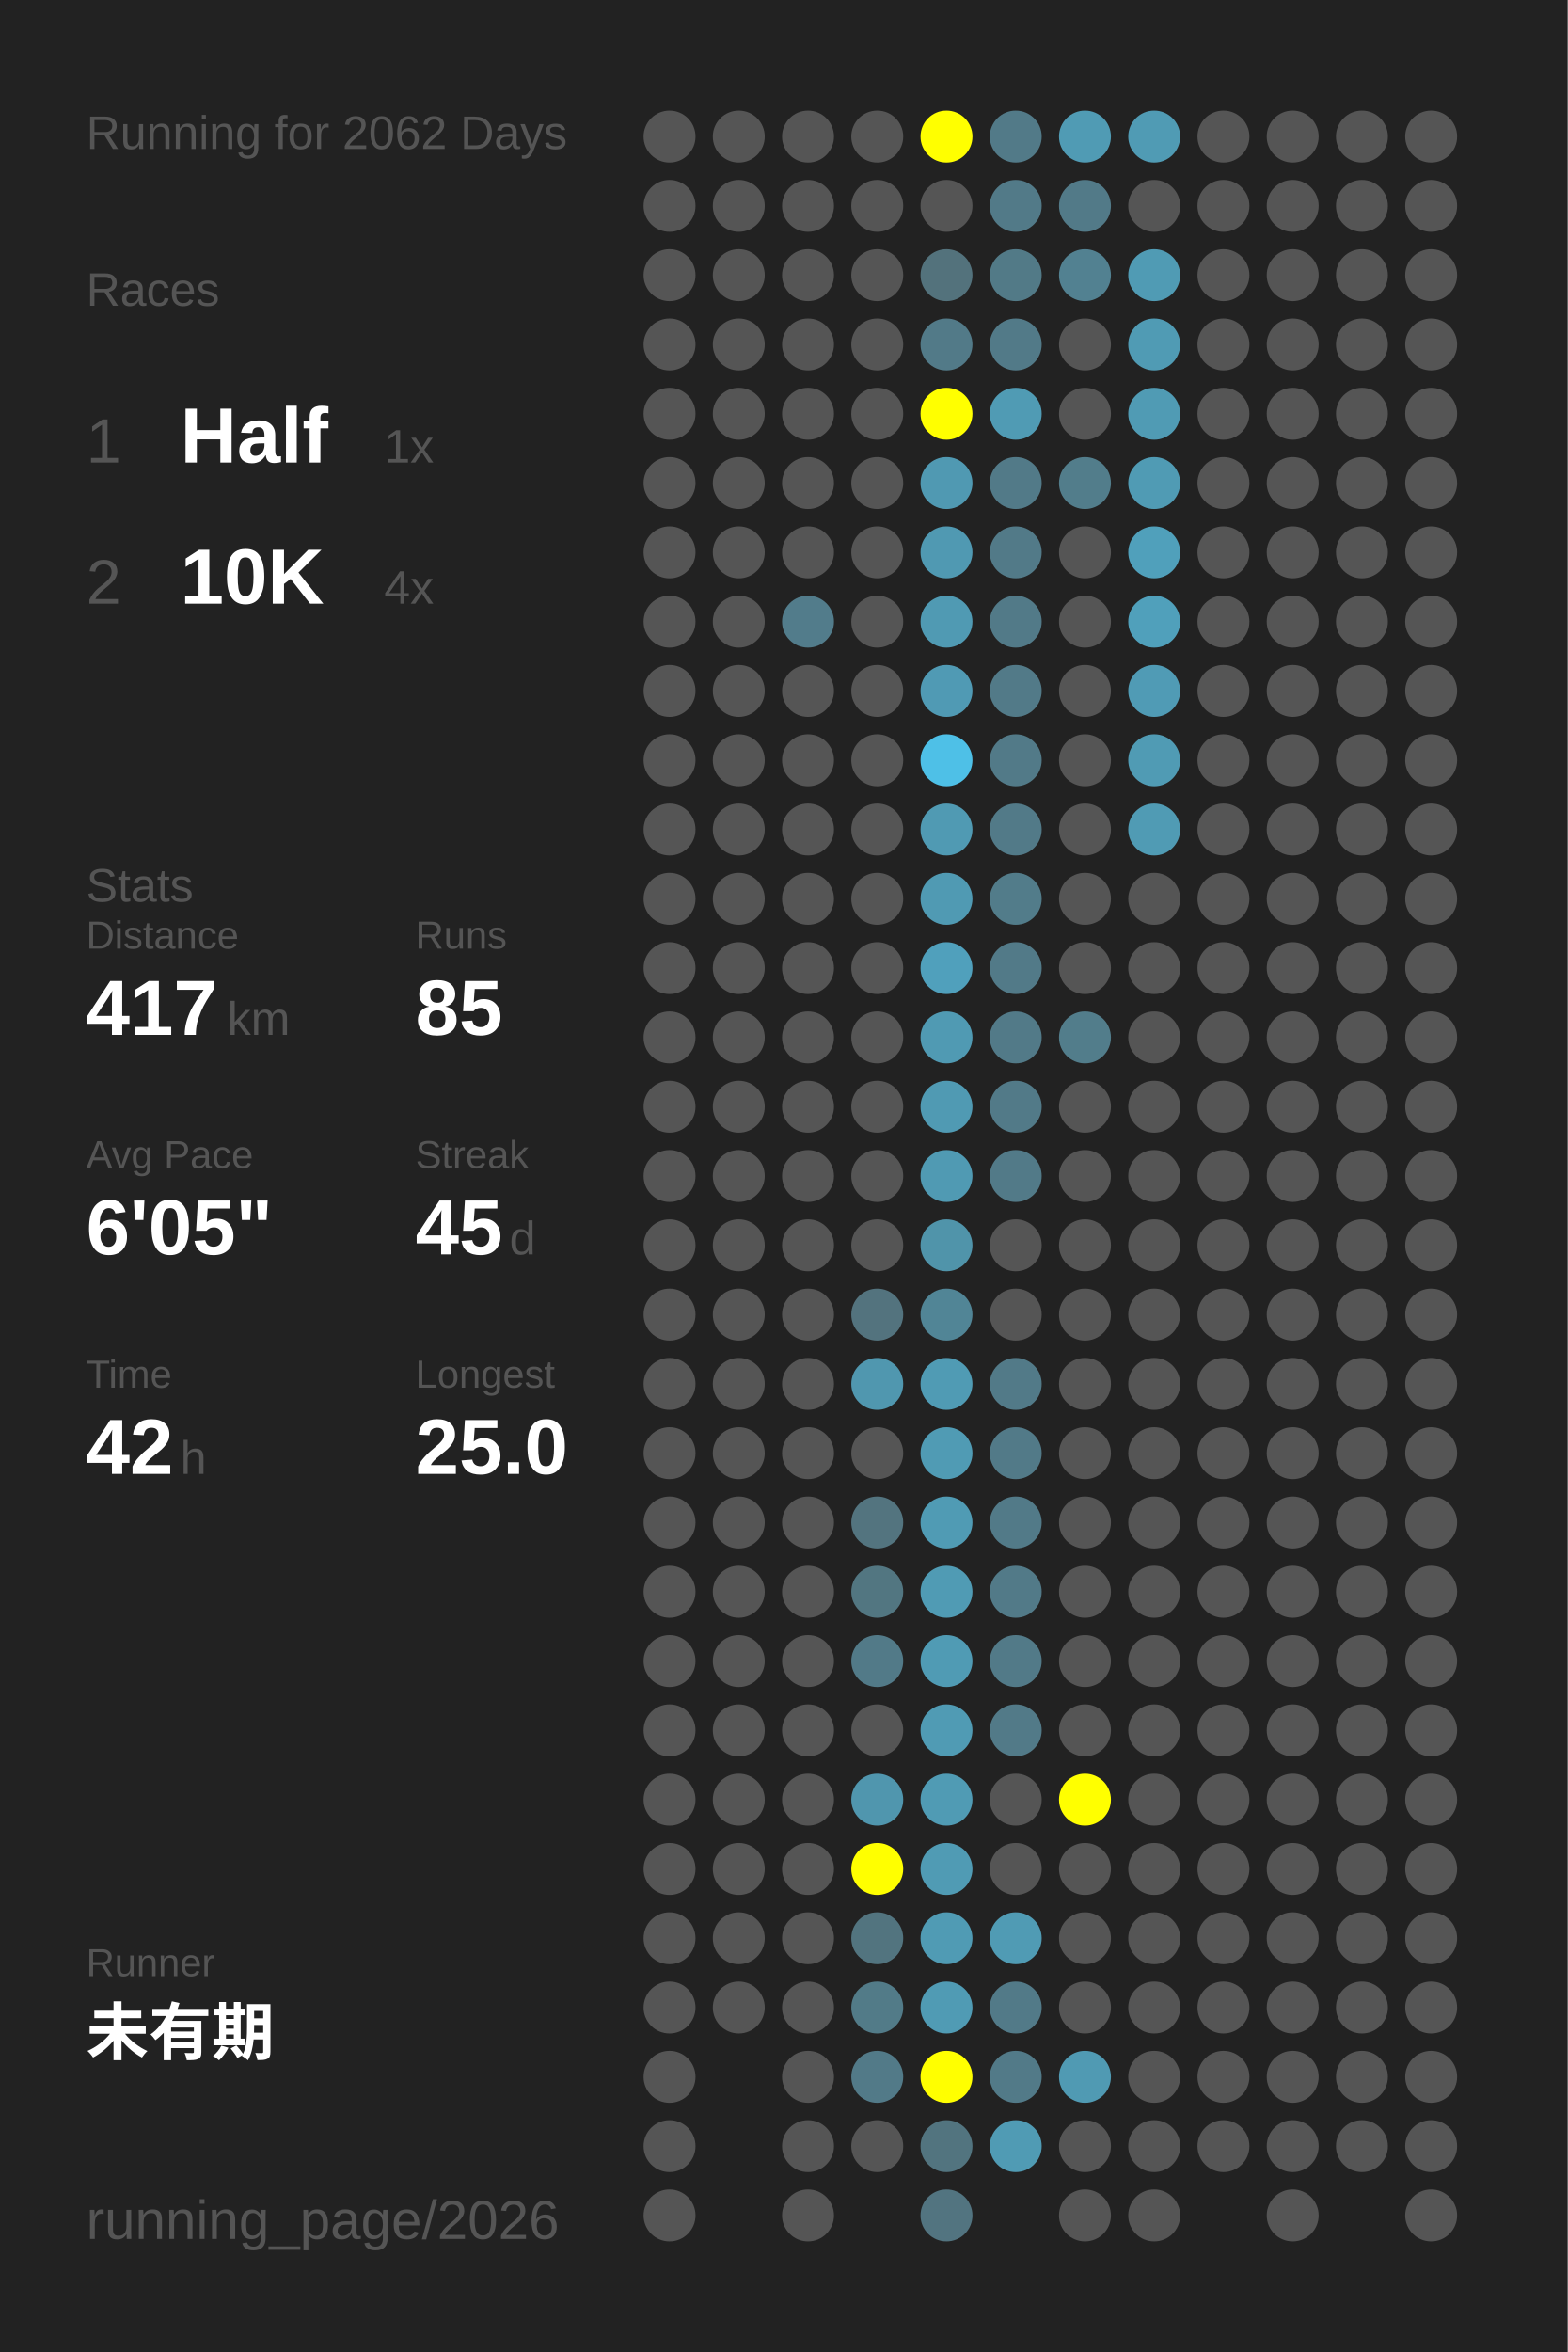
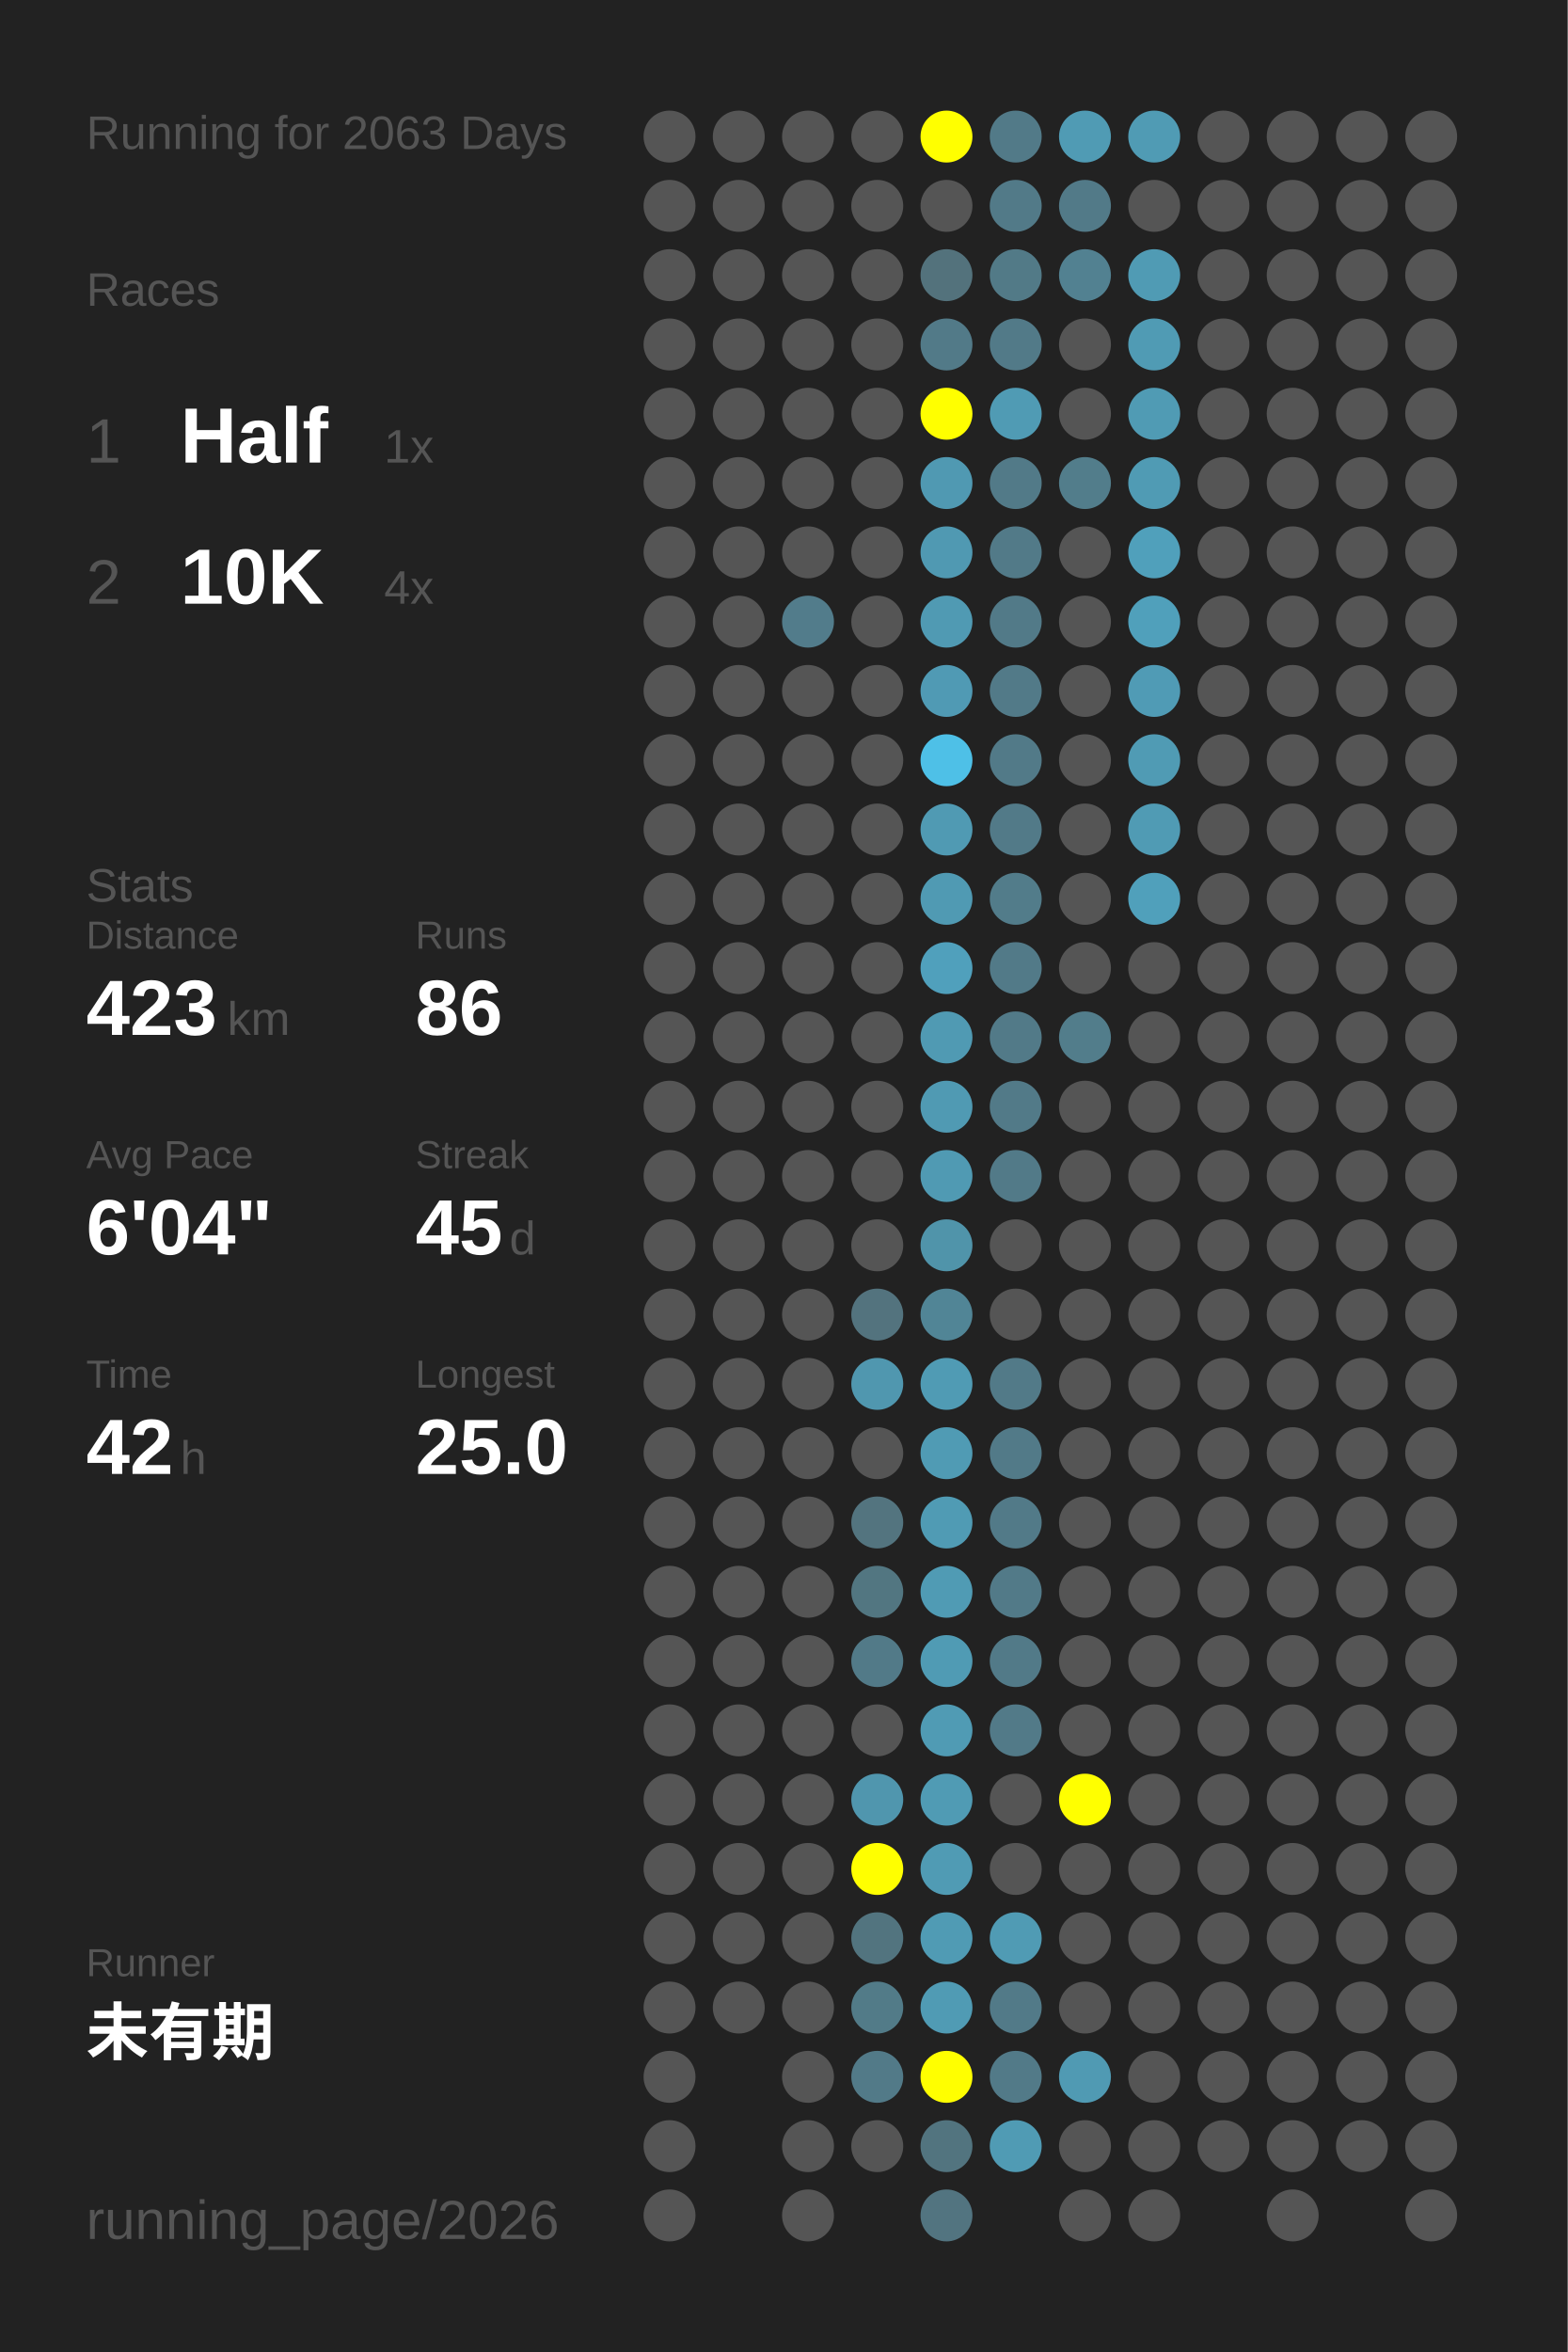
<svg xmlns="http://www.w3.org/2000/svg" baseProfile="full" height="300mm" version="1.1" viewBox="0,0,200,300" width="200mm">
  <defs />
  <rect fill="#222222" height="300" width="200" x="0" y="0" />
-   <text fill="#555555" style="font-size:6px; font-family:Arial;" x="11" y="19">Running for 2062 Days</text>
+   <text fill="#555555" style="font-size:6px; font-family:Arial;" x="11" y="19">Running for 2063 Days</text>
  <text fill="#555555" style="font-size:6px; font-family:Arial;" x="11" y="39">Races</text>
  <text fill="#555555" style="font-size:8px; font-family:Arial;" x="11" y="59">1</text>
  <text fill="#FFFFFF" style="font-size:10px; font-family:Arial; font-weight:bold;" x="23" y="59">Half</text>
  <text fill="#555555" style="font-size:6px; font-family:Arial;" x="49" y="59">1x</text>
  <text fill="#555555" style="font-size:8px; font-family:Arial;" x="11" y="77">2</text>
  <text fill="#FFFFFF" style="font-size:10px; font-family:Arial; font-weight:bold;" x="23" y="77">10K</text>
  <text fill="#555555" style="font-size:6px; font-family:Arial;" x="49" y="77">4x</text>
  <text fill="#555555" style="font-size:6px; font-family:Arial;" x="11" y="115">Stats</text>
  <text fill="#555555" style="font-size:5px; font-family:Arial;" x="11" y="121">Distance</text>
-   <text fill="#FFFFFF" style="font-size:10px; font-family:Arial; font-weight:bold;" x="11" y="132">417</text>
+   <text fill="#FFFFFF" style="font-size:10px; font-family:Arial; font-weight:bold;" x="11" y="132">423</text>
  <text fill="#555555" style="font-size:6px; font-family:Arial;" x="29" y="132">km</text>
  <text fill="#555555" style="font-size:5px; font-family:Arial;" x="53" y="121">Runs</text>
-   <text fill="#FFFFFF" style="font-size:10px; font-family:Arial; font-weight:bold;" x="53" y="132">85</text>
+   <text fill="#FFFFFF" style="font-size:10px; font-family:Arial; font-weight:bold;" x="53" y="132">86</text>
  <text fill="#555555" style="font-size:5px; font-family:Arial;" x="11" y="149">Avg Pace</text>
-   <text fill="#FFFFFF" style="font-size:10px; font-family:Arial; font-weight:bold;" x="11" y="160">6'05"</text>
+   <text fill="#FFFFFF" style="font-size:10px; font-family:Arial; font-weight:bold;" x="11" y="160">6'04"</text>
  <text fill="#555555" style="font-size:5px; font-family:Arial;" x="53" y="149">Streak</text>
  <text fill="#FFFFFF" style="font-size:10px; font-family:Arial; font-weight:bold;" x="53" y="160">45</text>
  <text fill="#555555" style="font-size:6px; font-family:Arial;" x="65" y="160">d</text>
  <text fill="#555555" style="font-size:5px; font-family:Arial;" x="11" y="177">Time</text>
  <text fill="#FFFFFF" style="font-size:10px; font-family:Arial; font-weight:bold;" x="11" y="188">42</text>
  <text fill="#555555" style="font-size:6px; font-family:Arial;" x="23" y="188">h</text>
  <text fill="#555555" style="font-size:5px; font-family:Arial;" x="53" y="177">Longest</text>
  <text fill="#FFFFFF" style="font-size:10px; font-family:Arial; font-weight:bold;" x="53" y="188">25.0</text>
  <text fill="#555555" style="font-size:5px; font-family:Arial;" x="11" y="252.065">Runner</text>
  <text fill="#FFFFFF" style="font-size:8px; font-family:Arial; font-weight:bold;" x="11" y="262.065">未有期</text>
  <text fill="#555555" style="font-size:7px; font-family:Arial;" x="11" y="285.581">running_page/2026</text>
  <circle cx="85.417" cy="17.419" fill="#555555" r="3.312" />
  <circle cx="85.417" cy="26.258" fill="#555555" r="3.312" />
  <circle cx="85.417" cy="35.097" fill="#555555" r="3.312" />
  <circle cx="85.417" cy="43.935" fill="#555555" r="3.312" />
  <circle cx="85.417" cy="52.774" fill="#555555" r="3.312" />
  <circle cx="85.417" cy="61.613" fill="#555555" r="3.312" />
  <circle cx="85.417" cy="70.452" fill="#555555" r="3.312" />
  <circle cx="85.417" cy="79.29" fill="#555555" r="3.312" />
  <circle cx="85.417" cy="88.129" fill="#555555" r="3.312" />
  <circle cx="85.417" cy="96.968" fill="#555555" r="3.312" />
  <circle cx="85.417" cy="105.806" fill="#555555" r="3.312" />
  <circle cx="85.417" cy="114.645" fill="#555555" r="3.312" />
  <circle cx="85.417" cy="123.484" fill="#555555" r="3.312" />
  <circle cx="85.417" cy="132.323" fill="#555555" r="3.312" />
  <circle cx="85.417" cy="141.161" fill="#555555" r="3.312" />
  <circle cx="85.417" cy="150" fill="#555555" r="3.312" />
  <circle cx="85.417" cy="158.839" fill="#555555" r="3.312" />
  <circle cx="85.417" cy="167.677" fill="#555555" r="3.312" />
  <circle cx="85.417" cy="176.516" fill="#555555" r="3.312" />
  <circle cx="85.417" cy="185.355" fill="#555555" r="3.312" />
  <circle cx="85.417" cy="194.194" fill="#555555" r="3.312" />
  <circle cx="85.417" cy="203.032" fill="#555555" r="3.312" />
  <circle cx="85.417" cy="211.871" fill="#555555" r="3.312" />
  <circle cx="85.417" cy="220.71" fill="#555555" r="3.312" />
  <circle cx="85.417" cy="229.548" fill="#555555" r="3.312" />
  <circle cx="85.417" cy="238.387" fill="#555555" r="3.312" />
  <circle cx="85.417" cy="247.226" fill="#555555" r="3.312" />
  <circle cx="85.417" cy="256.065" fill="#555555" r="3.312" />
  <circle cx="85.417" cy="264.903" fill="#555555" r="3.312" />
  <circle cx="85.417" cy="273.742" fill="#555555" r="3.312" />
  <circle cx="85.417" cy="282.581" fill="#555555" r="3.312" />
  <circle cx="94.25" cy="17.419" fill="#555555" r="3.312" />
  <circle cx="94.25" cy="26.258" fill="#555555" r="3.312" />
  <circle cx="94.25" cy="35.097" fill="#555555" r="3.312" />
  <circle cx="94.25" cy="43.935" fill="#555555" r="3.312" />
  <circle cx="94.25" cy="52.774" fill="#555555" r="3.312" />
  <circle cx="94.25" cy="61.613" fill="#555555" r="3.312" />
  <circle cx="94.25" cy="70.452" fill="#555555" r="3.312" />
  <circle cx="94.25" cy="79.29" fill="#555555" r="3.312" />
  <circle cx="94.25" cy="88.129" fill="#555555" r="3.312" />
  <circle cx="94.25" cy="96.968" fill="#555555" r="3.312" />
  <circle cx="94.25" cy="105.806" fill="#555555" r="3.312" />
  <circle cx="94.25" cy="114.645" fill="#555555" r="3.312" />
  <circle cx="94.25" cy="123.484" fill="#555555" r="3.312" />
  <circle cx="94.25" cy="132.323" fill="#555555" r="3.312" />
  <circle cx="94.25" cy="141.161" fill="#555555" r="3.312" />
  <circle cx="94.25" cy="150" fill="#555555" r="3.312" />
  <circle cx="94.25" cy="158.839" fill="#555555" r="3.312" />
  <circle cx="94.25" cy="167.677" fill="#555555" r="3.312" />
  <circle cx="94.25" cy="176.516" fill="#555555" r="3.312" />
  <circle cx="94.25" cy="185.355" fill="#555555" r="3.312" />
  <circle cx="94.25" cy="194.194" fill="#555555" r="3.312" />
  <circle cx="94.25" cy="203.032" fill="#555555" r="3.312" />
  <circle cx="94.25" cy="211.871" fill="#555555" r="3.312" />
  <circle cx="94.25" cy="220.71" fill="#555555" r="3.312" />
  <circle cx="94.25" cy="229.548" fill="#555555" r="3.312" />
  <circle cx="94.25" cy="238.387" fill="#555555" r="3.312" />
  <circle cx="94.25" cy="247.226" fill="#555555" r="3.312" />
  <circle cx="94.25" cy="256.065" fill="#555555" r="3.312" />
  <circle cx="103.083" cy="17.419" fill="#555555" r="3.312" />
  <circle cx="103.083" cy="26.258" fill="#555555" r="3.312" />
  <circle cx="103.083" cy="35.097" fill="#555555" r="3.312" />
  <circle cx="103.083" cy="43.935" fill="#555555" r="3.312" />
  <circle cx="103.083" cy="52.774" fill="#555555" r="3.312" />
  <circle cx="103.083" cy="61.613" fill="#555555" r="3.312" />
  <circle cx="103.083" cy="70.452" fill="#555555" r="3.312" />
  <circle cx="103.083" cy="79.29" fill="#527c8b" r="3.312" />
  <circle cx="103.083" cy="88.129" fill="#555555" r="3.312" />
  <circle cx="103.083" cy="96.968" fill="#555555" r="3.312" />
  <circle cx="103.083" cy="105.806" fill="#555555" r="3.312" />
  <circle cx="103.083" cy="114.645" fill="#555555" r="3.312" />
  <circle cx="103.083" cy="123.484" fill="#555555" r="3.312" />
  <circle cx="103.083" cy="132.323" fill="#555555" r="3.312" />
  <circle cx="103.083" cy="141.161" fill="#555555" r="3.312" />
  <circle cx="103.083" cy="150" fill="#555555" r="3.312" />
  <circle cx="103.083" cy="158.839" fill="#555555" r="3.312" />
  <circle cx="103.083" cy="167.677" fill="#555555" r="3.312" />
  <circle cx="103.083" cy="176.516" fill="#555555" r="3.312" />
  <circle cx="103.083" cy="185.355" fill="#555555" r="3.312" />
  <circle cx="103.083" cy="194.194" fill="#555555" r="3.312" />
  <circle cx="103.083" cy="203.032" fill="#555555" r="3.312" />
  <circle cx="103.083" cy="211.871" fill="#555555" r="3.312" />
  <circle cx="103.083" cy="220.71" fill="#555555" r="3.312" />
  <circle cx="103.083" cy="229.548" fill="#555555" r="3.312" />
  <circle cx="103.083" cy="238.387" fill="#555555" r="3.312" />
  <circle cx="103.083" cy="247.226" fill="#555555" r="3.312" />
  <circle cx="103.083" cy="256.065" fill="#555555" r="3.312" />
  <circle cx="103.083" cy="264.903" fill="#555555" r="3.312" />
  <circle cx="103.083" cy="273.742" fill="#555555" r="3.312" />
  <circle cx="103.083" cy="282.581" fill="#555555" r="3.312" />
  <circle cx="111.917" cy="17.419" fill="#555555" r="3.312" />
  <circle cx="111.917" cy="26.258" fill="#555555" r="3.312" />
  <circle cx="111.917" cy="35.097" fill="#555555" r="3.312" />
  <circle cx="111.917" cy="43.935" fill="#555555" r="3.312" />
  <circle cx="111.917" cy="52.774" fill="#555555" r="3.312" />
  <circle cx="111.917" cy="61.613" fill="#555555" r="3.312" />
  <circle cx="111.917" cy="70.452" fill="#555555" r="3.312" />
  <circle cx="111.917" cy="79.29" fill="#555555" r="3.312" />
  <circle cx="111.917" cy="88.129" fill="#555555" r="3.312" />
  <circle cx="111.917" cy="96.968" fill="#555555" r="3.312" />
  <circle cx="111.917" cy="105.806" fill="#555555" r="3.312" />
  <circle cx="111.917" cy="114.645" fill="#555555" r="3.312" />
  <circle cx="111.917" cy="123.484" fill="#555555" r="3.312" />
  <circle cx="111.917" cy="132.323" fill="#555555" r="3.312" />
  <circle cx="111.917" cy="141.161" fill="#555555" r="3.312" />
  <circle cx="111.917" cy="150" fill="#555555" r="3.312" />
  <circle cx="111.917" cy="158.839" fill="#555555" r="3.312" />
  <circle cx="111.917" cy="167.677" fill="#53737e" r="3.312" />
  <circle cx="111.917" cy="176.516" fill="#5097af" r="3.312" />
  <circle cx="111.917" cy="185.355" fill="#555555" r="3.312" />
  <circle cx="111.917" cy="194.194" fill="#53747f" r="3.312" />
  <circle cx="111.917" cy="203.032" fill="#527681" r="3.312" />
  <circle cx="111.917" cy="211.871" fill="#527a88" r="3.312" />
  <circle cx="111.917" cy="220.71" fill="#555555" r="3.312" />
  <circle cx="111.917" cy="229.548" fill="#5096ae" r="3.312" />
  <circle cx="111.917" cy="238.387" fill="#FFFF00" r="3.312" />
  <circle cx="111.917" cy="247.226" fill="#52747f" r="3.312" />
  <circle cx="111.917" cy="256.065" fill="#527b88" r="3.312" />
  <circle cx="111.917" cy="264.903" fill="#527a88" r="3.312" />
  <circle cx="111.917" cy="273.742" fill="#555555" r="3.312" />
  <circle cx="120.75" cy="17.419" fill="#FFFF00" r="3.312" />
  <circle cx="120.75" cy="26.258" fill="#555555" r="3.312" />
  <circle cx="120.75" cy="35.097" fill="#53727c" r="3.312" />
  <circle cx="120.75" cy="43.935" fill="#527a88" r="3.312" />
  <circle cx="120.75" cy="52.774" fill="#FFFF00" r="3.312" />
  <circle cx="120.75" cy="61.613" fill="#5099b2" r="3.312" />
  <circle cx="120.75" cy="70.452" fill="#5099b2" r="3.312" />
  <circle cx="120.75" cy="79.29" fill="#509ab3" r="3.312" />
  <circle cx="120.75" cy="88.129" fill="#509ab4" r="3.312" />
  <circle cx="120.75" cy="96.968" fill="#4ec0e7" r="3.312" />
  <circle cx="120.75" cy="105.806" fill="#509ab3" r="3.312" />
  <circle cx="120.75" cy="114.645" fill="#509ab3" r="3.312" />
  <circle cx="120.75" cy="123.484" fill="#50a0bc" r="3.312" />
  <circle cx="120.75" cy="132.323" fill="#509ab3" r="3.312" />
  <circle cx="120.75" cy="141.161" fill="#509ab3" r="3.312" />
  <circle cx="120.75" cy="150" fill="#509ab3" r="3.312" />
  <circle cx="120.75" cy="158.839" fill="#5094aa" r="3.312" />
  <circle cx="120.75" cy="167.677" fill="#518596" r="3.312" />
  <circle cx="120.75" cy="176.516" fill="#509bb4" r="3.312" />
  <circle cx="120.75" cy="185.355" fill="#509bb4" r="3.312" />
  <circle cx="120.75" cy="194.194" fill="#509bb4" r="3.312" />
  <circle cx="120.75" cy="203.032" fill="#509bb4" r="3.312" />
  <circle cx="120.75" cy="211.871" fill="#509bb4" r="3.312" />
  <circle cx="120.75" cy="220.71" fill="#509bb4" r="3.312" />
  <circle cx="120.75" cy="229.548" fill="#509bb4" r="3.312" />
  <circle cx="120.75" cy="238.387" fill="#509bb4" r="3.312" />
  <circle cx="120.75" cy="247.226" fill="#509bb4" r="3.312" />
  <circle cx="120.75" cy="256.065" fill="#509bb4" r="3.312" />
  <circle cx="120.75" cy="264.903" fill="#FFFF00" r="3.312" />
  <circle cx="120.75" cy="273.742" fill="#52747f" r="3.312" />
  <circle cx="120.75" cy="282.581" fill="#527480" r="3.312" />
  <circle cx="129.583" cy="17.419" fill="#527a88" r="3.312" />
  <circle cx="129.583" cy="26.258" fill="#527a88" r="3.312" />
  <circle cx="129.583" cy="35.097" fill="#527a87" r="3.312" />
  <circle cx="129.583" cy="43.935" fill="#527a88" r="3.312" />
  <circle cx="129.583" cy="52.774" fill="#509bb4" r="3.312" />
  <circle cx="129.583" cy="61.613" fill="#527a88" r="3.312" />
  <circle cx="129.583" cy="70.452" fill="#527a88" r="3.312" />
  <circle cx="129.583" cy="79.29" fill="#527a88" r="3.312" />
  <circle cx="129.583" cy="88.129" fill="#527a88" r="3.312" />
  <circle cx="129.583" cy="96.968" fill="#527a88" r="3.312" />
  <circle cx="129.583" cy="105.806" fill="#527a88" r="3.312" />
  <circle cx="129.583" cy="114.645" fill="#527c8a" r="3.312" />
  <circle cx="129.583" cy="123.484" fill="#527a88" r="3.312" />
  <circle cx="129.583" cy="132.323" fill="#527a88" r="3.312" />
  <circle cx="129.583" cy="141.161" fill="#527a88" r="3.312" />
  <circle cx="129.583" cy="150" fill="#527a88" r="3.312" />
  <circle cx="129.583" cy="158.839" fill="#555555" r="3.312" />
  <circle cx="129.583" cy="167.677" fill="#555555" r="3.312" />
  <circle cx="129.583" cy="176.516" fill="#527a88" r="3.312" />
  <circle cx="129.583" cy="185.355" fill="#527a88" r="3.312" />
  <circle cx="129.583" cy="194.194" fill="#527a88" r="3.312" />
  <circle cx="129.583" cy="203.032" fill="#527a88" r="3.312" />
  <circle cx="129.583" cy="211.871" fill="#527a88" r="3.312" />
  <circle cx="129.583" cy="220.71" fill="#527a88" r="3.312" />
  <circle cx="129.583" cy="229.548" fill="#555555" r="3.312" />
  <circle cx="129.583" cy="238.387" fill="#555555" r="3.312" />
  <circle cx="129.583" cy="247.226" fill="#509bb4" r="3.312" />
  <circle cx="129.583" cy="256.065" fill="#527a88" r="3.312" />
  <circle cx="129.583" cy="264.903" fill="#527a88" r="3.312" />
  <circle cx="129.583" cy="273.742" fill="#509bb4" r="3.312" />
  <circle cx="138.417" cy="17.419" fill="#509bb4" r="3.312" />
  <circle cx="138.417" cy="26.258" fill="#527a88" r="3.312" />
  <circle cx="138.417" cy="35.097" fill="#528191" r="3.312" />
  <circle cx="138.417" cy="43.935" fill="#555555" r="3.312" />
  <circle cx="138.417" cy="52.774" fill="#555555" r="3.312" />
  <circle cx="138.417" cy="61.613" fill="#527d8b" r="3.312" />
  <circle cx="138.417" cy="70.452" fill="#555555" r="3.312" />
  <circle cx="138.417" cy="79.29" fill="#555555" r="3.312" />
  <circle cx="138.417" cy="88.129" fill="#555555" r="3.312" />
  <circle cx="138.417" cy="96.968" fill="#555555" r="3.312" />
  <circle cx="138.417" cy="105.806" fill="#555555" r="3.312" />
  <circle cx="138.417" cy="114.645" fill="#555555" r="3.312" />
  <circle cx="138.417" cy="123.484" fill="#555555" r="3.312" />
  <circle cx="138.417" cy="132.323" fill="#527d8b" r="3.312" />
  <circle cx="138.417" cy="141.161" fill="#555555" r="3.312" />
  <circle cx="138.417" cy="150" fill="#555555" r="3.312" />
  <circle cx="138.417" cy="158.839" fill="#555555" r="3.312" />
  <circle cx="138.417" cy="167.677" fill="#555555" r="3.312" />
  <circle cx="138.417" cy="176.516" fill="#555555" r="3.312" />
  <circle cx="138.417" cy="185.355" fill="#555555" r="3.312" />
  <circle cx="138.417" cy="194.194" fill="#555555" r="3.312" />
  <circle cx="138.417" cy="203.032" fill="#555555" r="3.312" />
  <circle cx="138.417" cy="211.871" fill="#555555" r="3.312" />
  <circle cx="138.417" cy="220.71" fill="#555555" r="3.312" />
  <circle cx="138.417" cy="229.548" fill="#FFFF00" r="3.312" />
  <circle cx="138.417" cy="238.387" fill="#555555" r="3.312" />
  <circle cx="138.417" cy="247.226" fill="#555555" r="3.312" />
  <circle cx="138.417" cy="256.065" fill="#555555" r="3.312" />
  <circle cx="138.417" cy="264.903" fill="#509ab3" r="3.312" />
  <circle cx="138.417" cy="273.742" fill="#555555" r="3.312" />
  <circle cx="138.417" cy="282.581" fill="#555555" r="3.312" />
  <circle cx="147.25" cy="17.419" fill="#509bb4" r="3.312" />
  <circle cx="147.25" cy="26.258" fill="#555555" r="3.312" />
  <circle cx="147.25" cy="35.097" fill="#509bb4" r="3.312" />
  <circle cx="147.25" cy="43.935" fill="#509bb4" r="3.312" />
  <circle cx="147.25" cy="52.774" fill="#509bb4" r="3.312" />
  <circle cx="147.25" cy="61.613" fill="#509bb4" r="3.312" />
  <circle cx="147.25" cy="70.452" fill="#50a0bb" r="3.312" />
  <circle cx="147.25" cy="79.29" fill="#50a0bb" r="3.312" />
  <circle cx="147.25" cy="88.129" fill="#509bb5" r="3.312" />
  <circle cx="147.25" cy="96.968" fill="#509bb4" r="3.312" />
  <circle cx="147.25" cy="105.806" fill="#509bb4" r="3.312" />
-   <circle cx="147.25" cy="114.645" fill="#555555" r="3.312" />
+   <circle cx="147.25" cy="114.645" fill="#50a0bb" r="3.312" />
  <circle cx="147.25" cy="123.484" fill="#555555" r="3.312" />
  <circle cx="147.25" cy="132.323" fill="#555555" r="3.312" />
  <circle cx="147.25" cy="141.161" fill="#555555" r="3.312" />
  <circle cx="147.25" cy="150" fill="#555555" r="3.312" />
  <circle cx="147.25" cy="158.839" fill="#555555" r="3.312" />
  <circle cx="147.25" cy="167.677" fill="#555555" r="3.312" />
  <circle cx="147.25" cy="176.516" fill="#555555" r="3.312" />
  <circle cx="147.25" cy="185.355" fill="#555555" r="3.312" />
  <circle cx="147.25" cy="194.194" fill="#555555" r="3.312" />
  <circle cx="147.25" cy="203.032" fill="#555555" r="3.312" />
  <circle cx="147.25" cy="211.871" fill="#555555" r="3.312" />
  <circle cx="147.25" cy="220.71" fill="#555555" r="3.312" />
  <circle cx="147.25" cy="229.548" fill="#555555" r="3.312" />
  <circle cx="147.25" cy="238.387" fill="#555555" r="3.312" />
  <circle cx="147.25" cy="247.226" fill="#555555" r="3.312" />
  <circle cx="147.25" cy="256.065" fill="#555555" r="3.312" />
  <circle cx="147.25" cy="264.903" fill="#555555" r="3.312" />
  <circle cx="147.25" cy="273.742" fill="#555555" r="3.312" />
  <circle cx="147.25" cy="282.581" fill="#555555" r="3.312" />
  <circle cx="156.083" cy="17.419" fill="#555555" r="3.312" />
  <circle cx="156.083" cy="26.258" fill="#555555" r="3.312" />
  <circle cx="156.083" cy="35.097" fill="#555555" r="3.312" />
  <circle cx="156.083" cy="43.935" fill="#555555" r="3.312" />
  <circle cx="156.083" cy="52.774" fill="#555555" r="3.312" />
  <circle cx="156.083" cy="61.613" fill="#555555" r="3.312" />
  <circle cx="156.083" cy="70.452" fill="#555555" r="3.312" />
  <circle cx="156.083" cy="79.29" fill="#555555" r="3.312" />
  <circle cx="156.083" cy="88.129" fill="#555555" r="3.312" />
  <circle cx="156.083" cy="96.968" fill="#555555" r="3.312" />
  <circle cx="156.083" cy="105.806" fill="#555555" r="3.312" />
  <circle cx="156.083" cy="114.645" fill="#555555" r="3.312" />
  <circle cx="156.083" cy="123.484" fill="#555555" r="3.312" />
  <circle cx="156.083" cy="132.323" fill="#555555" r="3.312" />
  <circle cx="156.083" cy="141.161" fill="#555555" r="3.312" />
  <circle cx="156.083" cy="150" fill="#555555" r="3.312" />
  <circle cx="156.083" cy="158.839" fill="#555555" r="3.312" />
  <circle cx="156.083" cy="167.677" fill="#555555" r="3.312" />
  <circle cx="156.083" cy="176.516" fill="#555555" r="3.312" />
  <circle cx="156.083" cy="185.355" fill="#555555" r="3.312" />
  <circle cx="156.083" cy="194.194" fill="#555555" r="3.312" />
  <circle cx="156.083" cy="203.032" fill="#555555" r="3.312" />
  <circle cx="156.083" cy="211.871" fill="#555555" r="3.312" />
  <circle cx="156.083" cy="220.71" fill="#555555" r="3.312" />
  <circle cx="156.083" cy="229.548" fill="#555555" r="3.312" />
  <circle cx="156.083" cy="238.387" fill="#555555" r="3.312" />
  <circle cx="156.083" cy="247.226" fill="#555555" r="3.312" />
  <circle cx="156.083" cy="256.065" fill="#555555" r="3.312" />
  <circle cx="156.083" cy="264.903" fill="#555555" r="3.312" />
  <circle cx="156.083" cy="273.742" fill="#555555" r="3.312" />
  <circle cx="164.917" cy="17.419" fill="#555555" r="3.312" />
  <circle cx="164.917" cy="26.258" fill="#555555" r="3.312" />
  <circle cx="164.917" cy="35.097" fill="#555555" r="3.312" />
  <circle cx="164.917" cy="43.935" fill="#555555" r="3.312" />
  <circle cx="164.917" cy="52.774" fill="#555555" r="3.312" />
  <circle cx="164.917" cy="61.613" fill="#555555" r="3.312" />
  <circle cx="164.917" cy="70.452" fill="#555555" r="3.312" />
  <circle cx="164.917" cy="79.29" fill="#555555" r="3.312" />
  <circle cx="164.917" cy="88.129" fill="#555555" r="3.312" />
  <circle cx="164.917" cy="96.968" fill="#555555" r="3.312" />
  <circle cx="164.917" cy="105.806" fill="#555555" r="3.312" />
  <circle cx="164.917" cy="114.645" fill="#555555" r="3.312" />
  <circle cx="164.917" cy="123.484" fill="#555555" r="3.312" />
  <circle cx="164.917" cy="132.323" fill="#555555" r="3.312" />
  <circle cx="164.917" cy="141.161" fill="#555555" r="3.312" />
  <circle cx="164.917" cy="150" fill="#555555" r="3.312" />
  <circle cx="164.917" cy="158.839" fill="#555555" r="3.312" />
  <circle cx="164.917" cy="167.677" fill="#555555" r="3.312" />
  <circle cx="164.917" cy="176.516" fill="#555555" r="3.312" />
  <circle cx="164.917" cy="185.355" fill="#555555" r="3.312" />
  <circle cx="164.917" cy="194.194" fill="#555555" r="3.312" />
  <circle cx="164.917" cy="203.032" fill="#555555" r="3.312" />
  <circle cx="164.917" cy="211.871" fill="#555555" r="3.312" />
  <circle cx="164.917" cy="220.71" fill="#555555" r="3.312" />
  <circle cx="164.917" cy="229.548" fill="#555555" r="3.312" />
  <circle cx="164.917" cy="238.387" fill="#555555" r="3.312" />
  <circle cx="164.917" cy="247.226" fill="#555555" r="3.312" />
  <circle cx="164.917" cy="256.065" fill="#555555" r="3.312" />
  <circle cx="164.917" cy="264.903" fill="#555555" r="3.312" />
  <circle cx="164.917" cy="273.742" fill="#555555" r="3.312" />
  <circle cx="164.917" cy="282.581" fill="#555555" r="3.312" />
  <circle cx="173.75" cy="17.419" fill="#555555" r="3.312" />
  <circle cx="173.75" cy="26.258" fill="#555555" r="3.312" />
  <circle cx="173.75" cy="35.097" fill="#555555" r="3.312" />
  <circle cx="173.75" cy="43.935" fill="#555555" r="3.312" />
  <circle cx="173.75" cy="52.774" fill="#555555" r="3.312" />
  <circle cx="173.75" cy="61.613" fill="#555555" r="3.312" />
  <circle cx="173.75" cy="70.452" fill="#555555" r="3.312" />
  <circle cx="173.75" cy="79.29" fill="#555555" r="3.312" />
  <circle cx="173.75" cy="88.129" fill="#555555" r="3.312" />
  <circle cx="173.75" cy="96.968" fill="#555555" r="3.312" />
  <circle cx="173.75" cy="105.806" fill="#555555" r="3.312" />
  <circle cx="173.75" cy="114.645" fill="#555555" r="3.312" />
  <circle cx="173.75" cy="123.484" fill="#555555" r="3.312" />
  <circle cx="173.75" cy="132.323" fill="#555555" r="3.312" />
  <circle cx="173.75" cy="141.161" fill="#555555" r="3.312" />
  <circle cx="173.75" cy="150" fill="#555555" r="3.312" />
  <circle cx="173.75" cy="158.839" fill="#555555" r="3.312" />
  <circle cx="173.75" cy="167.677" fill="#555555" r="3.312" />
  <circle cx="173.75" cy="176.516" fill="#555555" r="3.312" />
  <circle cx="173.75" cy="185.355" fill="#555555" r="3.312" />
  <circle cx="173.75" cy="194.194" fill="#555555" r="3.312" />
  <circle cx="173.75" cy="203.032" fill="#555555" r="3.312" />
  <circle cx="173.75" cy="211.871" fill="#555555" r="3.312" />
  <circle cx="173.75" cy="220.71" fill="#555555" r="3.312" />
  <circle cx="173.75" cy="229.548" fill="#555555" r="3.312" />
  <circle cx="173.75" cy="238.387" fill="#555555" r="3.312" />
  <circle cx="173.75" cy="247.226" fill="#555555" r="3.312" />
  <circle cx="173.75" cy="256.065" fill="#555555" r="3.312" />
  <circle cx="173.75" cy="264.903" fill="#555555" r="3.312" />
  <circle cx="173.75" cy="273.742" fill="#555555" r="3.312" />
  <circle cx="182.583" cy="17.419" fill="#555555" r="3.312" />
  <circle cx="182.583" cy="26.258" fill="#555555" r="3.312" />
  <circle cx="182.583" cy="35.097" fill="#555555" r="3.312" />
  <circle cx="182.583" cy="43.935" fill="#555555" r="3.312" />
  <circle cx="182.583" cy="52.774" fill="#555555" r="3.312" />
  <circle cx="182.583" cy="61.613" fill="#555555" r="3.312" />
  <circle cx="182.583" cy="70.452" fill="#555555" r="3.312" />
  <circle cx="182.583" cy="79.29" fill="#555555" r="3.312" />
  <circle cx="182.583" cy="88.129" fill="#555555" r="3.312" />
  <circle cx="182.583" cy="96.968" fill="#555555" r="3.312" />
  <circle cx="182.583" cy="105.806" fill="#555555" r="3.312" />
  <circle cx="182.583" cy="114.645" fill="#555555" r="3.312" />
  <circle cx="182.583" cy="123.484" fill="#555555" r="3.312" />
  <circle cx="182.583" cy="132.323" fill="#555555" r="3.312" />
  <circle cx="182.583" cy="141.161" fill="#555555" r="3.312" />
  <circle cx="182.583" cy="150" fill="#555555" r="3.312" />
  <circle cx="182.583" cy="158.839" fill="#555555" r="3.312" />
  <circle cx="182.583" cy="167.677" fill="#555555" r="3.312" />
  <circle cx="182.583" cy="176.516" fill="#555555" r="3.312" />
  <circle cx="182.583" cy="185.355" fill="#555555" r="3.312" />
  <circle cx="182.583" cy="194.194" fill="#555555" r="3.312" />
  <circle cx="182.583" cy="203.032" fill="#555555" r="3.312" />
  <circle cx="182.583" cy="211.871" fill="#555555" r="3.312" />
  <circle cx="182.583" cy="220.71" fill="#555555" r="3.312" />
  <circle cx="182.583" cy="229.548" fill="#555555" r="3.312" />
  <circle cx="182.583" cy="238.387" fill="#555555" r="3.312" />
  <circle cx="182.583" cy="247.226" fill="#555555" r="3.312" />
  <circle cx="182.583" cy="256.065" fill="#555555" r="3.312" />
  <circle cx="182.583" cy="264.903" fill="#555555" r="3.312" />
  <circle cx="182.583" cy="273.742" fill="#555555" r="3.312" />
  <circle cx="182.583" cy="282.581" fill="#555555" r="3.312" />
</svg>
